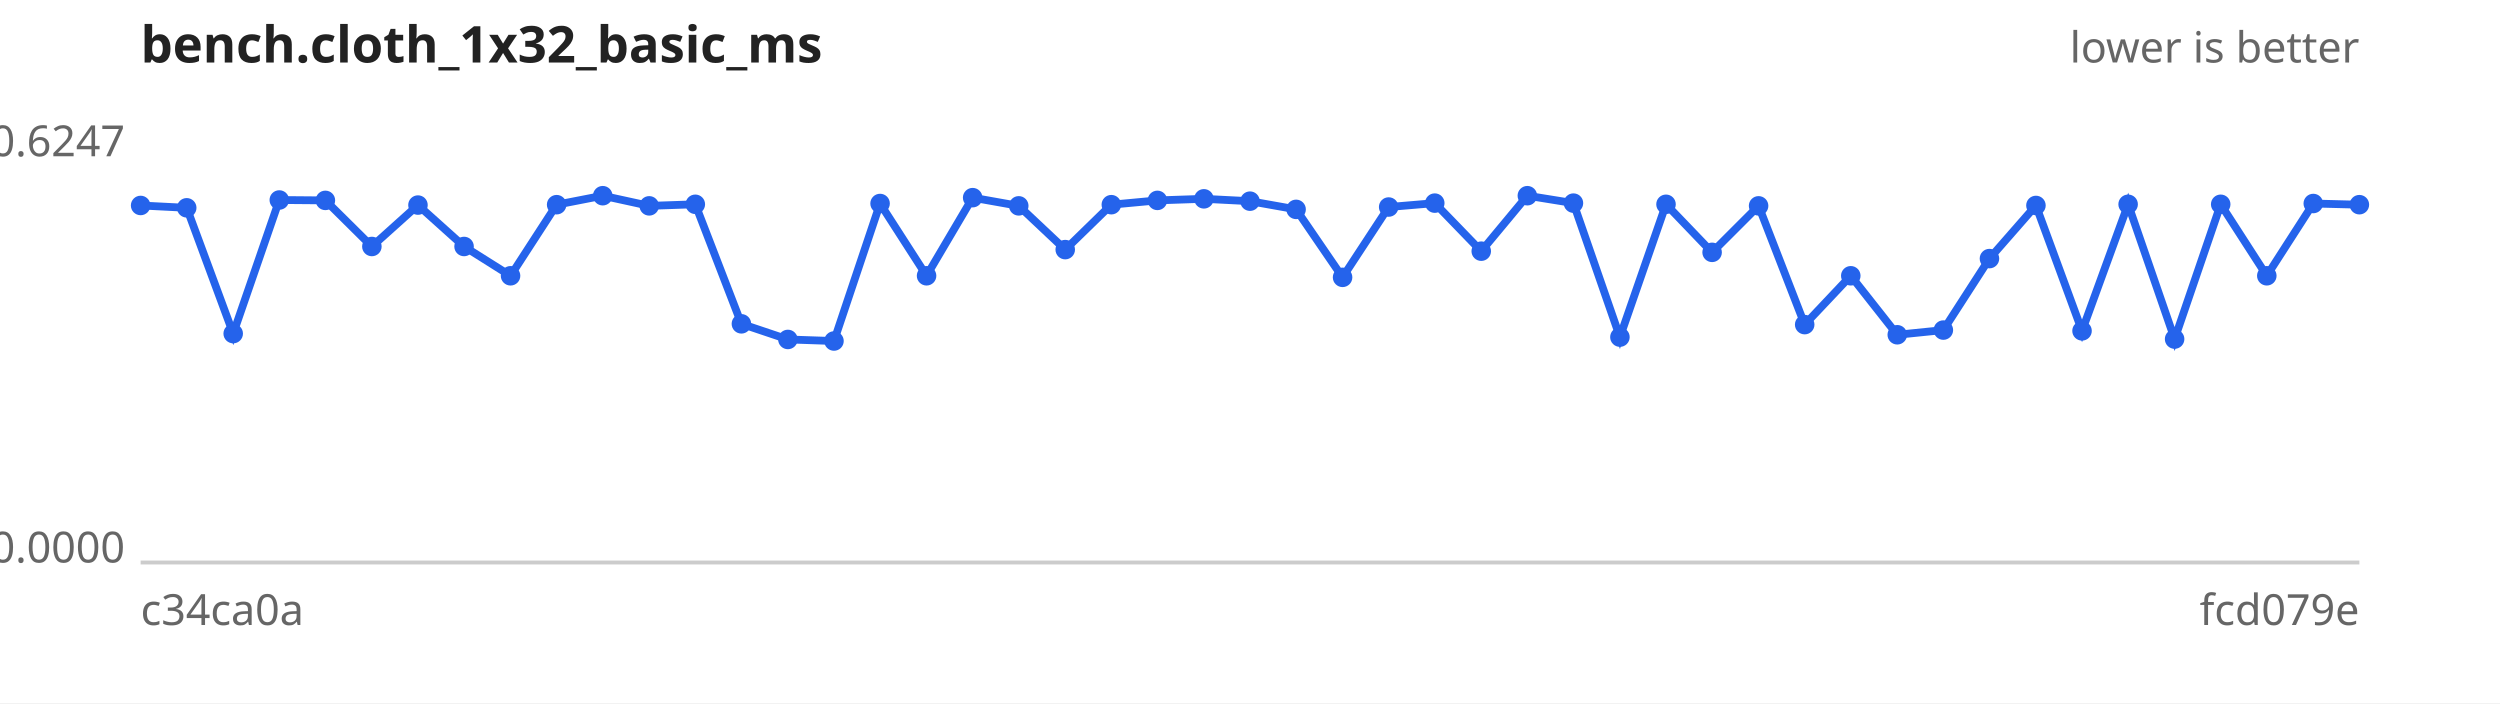
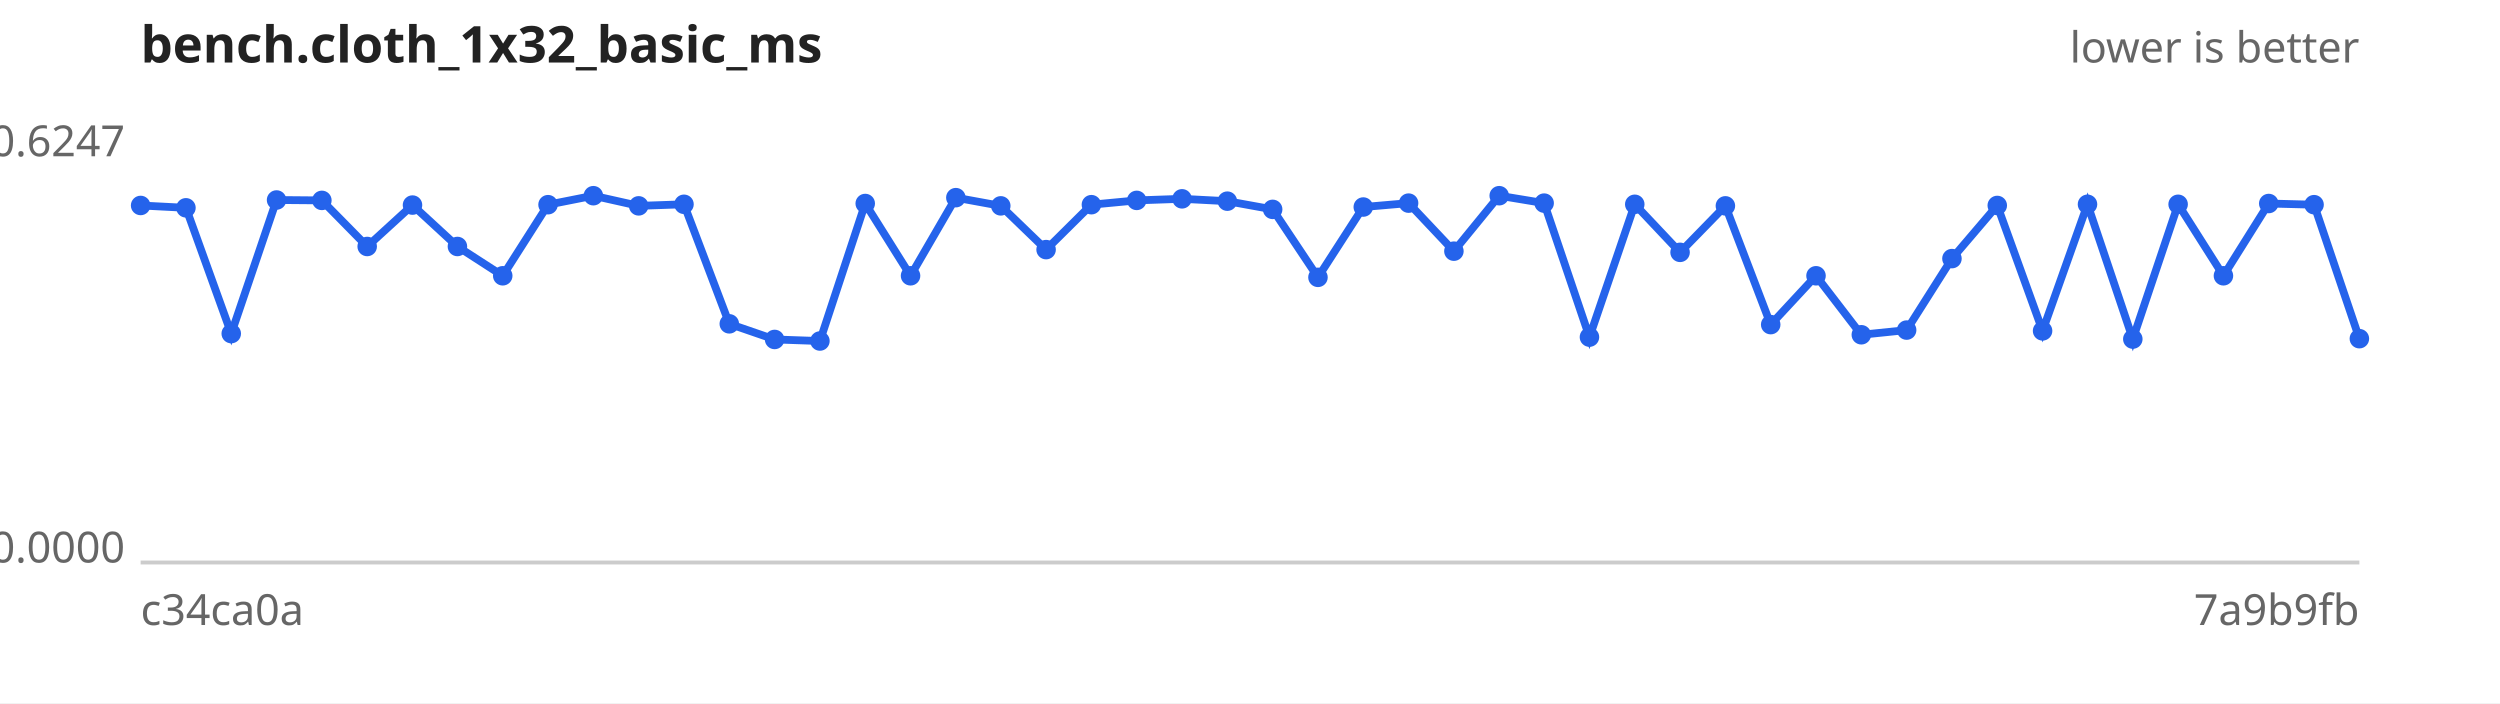
<svg xmlns="http://www.w3.org/2000/svg" width="640" height="180" viewBox="0 0 640 180" font-family="sans-serif" font-size="11">
  <rect width="640" height="180" fill="#ffffff" />
  <text x="36" y="16" font-size="13" font-weight="bold" fill="#222">bench.cloth_1x32_basic_ms</text>
  <text x="604" y="16" text-anchor="end" fill="#666">lower is better</text>
  <line x1="36" y1="144" x2="604" y2="144" stroke="#ccc" />
  <text x="32" y="40.0" text-anchor="end" fill="#666">0.6247</text>
  <text x="32" y="144.0" text-anchor="end" fill="#666">0.0000</text>
  <text x="36" y="160" fill="#666">c34ca0a</text>
-   <text x="604" y="160" text-anchor="end" fill="#666">fcd079e</text>
-   <path d="M36.0,52.6 L47.8,53.2 L59.7,85.4 L71.5,51.2 L83.3,51.3 L95.2,63.1 L107.0,52.5 L118.8,63.1 L130.7,70.6 L142.5,52.4 L154.3,50.1 L166.2,52.7 L178.0,52.3 L189.8,82.9 L201.7,86.9 L213.5,87.3 L225.3,52.1 L237.2,70.6 L249.0,50.6 L260.8,52.7 L272.7,63.9 L284.5,52.4 L296.3,51.3 L308.2,50.9 L320.0,51.5 L331.8,53.6 L343.7,71.0 L355.5,53.0 L367.3,52.0 L379.2,64.3 L391.0,50.1 L402.8,52.0 L414.7,86.3 L426.5,52.3 L438.3,64.6 L450.2,52.7 L462.0,83.1 L473.8,70.6 L485.7,85.7 L497.5,84.5 L509.3,66.2 L521.2,52.6 L533.0,84.7 L544.8,52.3 L556.7,86.8 L568.5,52.3 L580.3,70.6 L592.2,52.1 L604.0,52.4" fill="none" stroke="#2563eb" stroke-width="2" />
+   <text x="604" y="160" text-anchor="end" fill="#666">7a9b9fb</text>
+   <path d="M36.0,52.6 L47.6,53.2 L59.2,85.4 L70.8,51.2 L82.4,51.3 L94.0,63.1 L105.6,52.5 L117.1,63.1 L128.7,70.6 L140.3,52.4 L151.9,50.1 L163.5,52.7 L175.1,52.3 L186.7,82.9 L198.3,86.9 L209.9,87.3 L221.5,52.1 L233.1,70.6 L244.7,50.6 L256.2,52.7 L267.8,63.9 L279.4,52.4 L291.0,51.3 L302.6,50.9 L314.2,51.5 L325.8,53.6 L337.4,71.0 L349.0,53.0 L360.6,52.0 L372.2,64.3 L383.8,50.1 L395.3,52.0 L406.9,86.3 L418.5,52.3 L430.1,64.6 L441.7,52.7 L453.3,83.1 L464.9,70.6 L476.5,85.7 L488.1,84.5 L499.7,66.2 L511.3,52.6 L522.9,84.7 L534.4,52.3 L546.0,86.8 L557.6,52.3 L569.2,70.6 L580.8,52.1 L592.4,52.4 L604.0,86.7" fill="none" stroke="#2563eb" stroke-width="2" />
  <g fill="#2563eb">
    <circle cx="36.0" cy="52.6" r="2.5" />
-     <circle cx="47.8" cy="53.2" r="2.5" />
-     <circle cx="59.7" cy="85.4" r="2.5" />
-     <circle cx="71.5" cy="51.2" r="2.5" />
-     <circle cx="83.3" cy="51.3" r="2.5" />
-     <circle cx="95.2" cy="63.1" r="2.5" />
-     <circle cx="107.0" cy="52.5" r="2.5" />
-     <circle cx="118.8" cy="63.1" r="2.5" />
-     <circle cx="130.7" cy="70.6" r="2.5" />
-     <circle cx="142.5" cy="52.4" r="2.5" />
-     <circle cx="154.3" cy="50.1" r="2.5" />
-     <circle cx="166.2" cy="52.7" r="2.5" />
-     <circle cx="178.0" cy="52.3" r="2.5" />
-     <circle cx="189.8" cy="82.9" r="2.5" />
-     <circle cx="201.7" cy="86.9" r="2.5" />
-     <circle cx="213.5" cy="87.3" r="2.5" />
-     <circle cx="225.3" cy="52.1" r="2.5" />
-     <circle cx="237.2" cy="70.6" r="2.5" />
-     <circle cx="249.0" cy="50.6" r="2.5" />
-     <circle cx="260.8" cy="52.7" r="2.5" />
-     <circle cx="272.7" cy="63.9" r="2.5" />
-     <circle cx="284.5" cy="52.4" r="2.5" />
-     <circle cx="296.3" cy="51.3" r="2.5" />
-     <circle cx="308.2" cy="50.9" r="2.5" />
-     <circle cx="320.0" cy="51.5" r="2.5" />
-     <circle cx="331.8" cy="53.6" r="2.5" />
-     <circle cx="343.7" cy="71.0" r="2.5" />
-     <circle cx="355.5" cy="53.0" r="2.5" />
-     <circle cx="367.3" cy="52.0" r="2.5" />
-     <circle cx="379.2" cy="64.3" r="2.5" />
-     <circle cx="391.0" cy="50.1" r="2.5" />
-     <circle cx="402.8" cy="52.0" r="2.5" />
-     <circle cx="414.7" cy="86.3" r="2.5" />
-     <circle cx="426.5" cy="52.3" r="2.5" />
-     <circle cx="438.3" cy="64.6" r="2.5" />
-     <circle cx="450.2" cy="52.7" r="2.5" />
-     <circle cx="462.0" cy="83.1" r="2.5" />
-     <circle cx="473.8" cy="70.6" r="2.5" />
-     <circle cx="485.7" cy="85.7" r="2.5" />
-     <circle cx="497.5" cy="84.5" r="2.5" />
-     <circle cx="509.3" cy="66.2" r="2.5" />
-     <circle cx="521.2" cy="52.6" r="2.5" />
-     <circle cx="533.0" cy="84.7" r="2.5" />
-     <circle cx="544.8" cy="52.3" r="2.5" />
-     <circle cx="556.7" cy="86.8" r="2.5" />
-     <circle cx="568.5" cy="52.3" r="2.5" />
-     <circle cx="580.3" cy="70.6" r="2.5" />
-     <circle cx="592.2" cy="52.1" r="2.5" />
-     <circle cx="604.0" cy="52.4" r="2.5" />
+     <circle cx="47.6" cy="53.2" r="2.5" />
+     <circle cx="59.2" cy="85.4" r="2.5" />
+     <circle cx="70.8" cy="51.2" r="2.5" />
+     <circle cx="82.4" cy="51.3" r="2.5" />
+     <circle cx="94.0" cy="63.1" r="2.5" />
+     <circle cx="105.6" cy="52.5" r="2.5" />
+     <circle cx="117.1" cy="63.1" r="2.5" />
+     <circle cx="128.7" cy="70.6" r="2.5" />
+     <circle cx="140.3" cy="52.4" r="2.5" />
+     <circle cx="151.9" cy="50.1" r="2.5" />
+     <circle cx="163.5" cy="52.7" r="2.5" />
+     <circle cx="175.1" cy="52.3" r="2.5" />
+     <circle cx="186.7" cy="82.9" r="2.5" />
+     <circle cx="198.3" cy="86.9" r="2.5" />
+     <circle cx="209.9" cy="87.3" r="2.5" />
+     <circle cx="221.5" cy="52.1" r="2.5" />
+     <circle cx="233.1" cy="70.6" r="2.5" />
+     <circle cx="244.7" cy="50.6" r="2.5" />
+     <circle cx="256.2" cy="52.7" r="2.5" />
+     <circle cx="267.8" cy="63.9" r="2.5" />
+     <circle cx="279.4" cy="52.4" r="2.5" />
+     <circle cx="291.0" cy="51.3" r="2.5" />
+     <circle cx="302.6" cy="50.9" r="2.5" />
+     <circle cx="314.2" cy="51.5" r="2.5" />
+     <circle cx="325.8" cy="53.6" r="2.5" />
+     <circle cx="337.4" cy="71.0" r="2.5" />
+     <circle cx="349.0" cy="53.0" r="2.5" />
+     <circle cx="360.6" cy="52.0" r="2.5" />
+     <circle cx="372.2" cy="64.3" r="2.5" />
+     <circle cx="383.8" cy="50.1" r="2.5" />
+     <circle cx="395.3" cy="52.0" r="2.5" />
+     <circle cx="406.9" cy="86.3" r="2.5" />
+     <circle cx="418.5" cy="52.3" r="2.5" />
+     <circle cx="430.1" cy="64.6" r="2.5" />
+     <circle cx="441.7" cy="52.7" r="2.5" />
+     <circle cx="453.3" cy="83.1" r="2.5" />
+     <circle cx="464.9" cy="70.6" r="2.5" />
+     <circle cx="476.5" cy="85.7" r="2.5" />
+     <circle cx="488.1" cy="84.5" r="2.5" />
+     <circle cx="499.7" cy="66.2" r="2.5" />
+     <circle cx="511.3" cy="52.6" r="2.5" />
+     <circle cx="522.9" cy="84.7" r="2.5" />
+     <circle cx="534.4" cy="52.3" r="2.5" />
+     <circle cx="546.0" cy="86.8" r="2.5" />
+     <circle cx="557.6" cy="52.3" r="2.5" />
+     <circle cx="569.2" cy="70.6" r="2.5" />
+     <circle cx="580.8" cy="52.1" r="2.5" />
+     <circle cx="592.4" cy="52.4" r="2.5" />
+     <circle cx="604.0" cy="86.7" r="2.5" />
  </g>
</svg>
